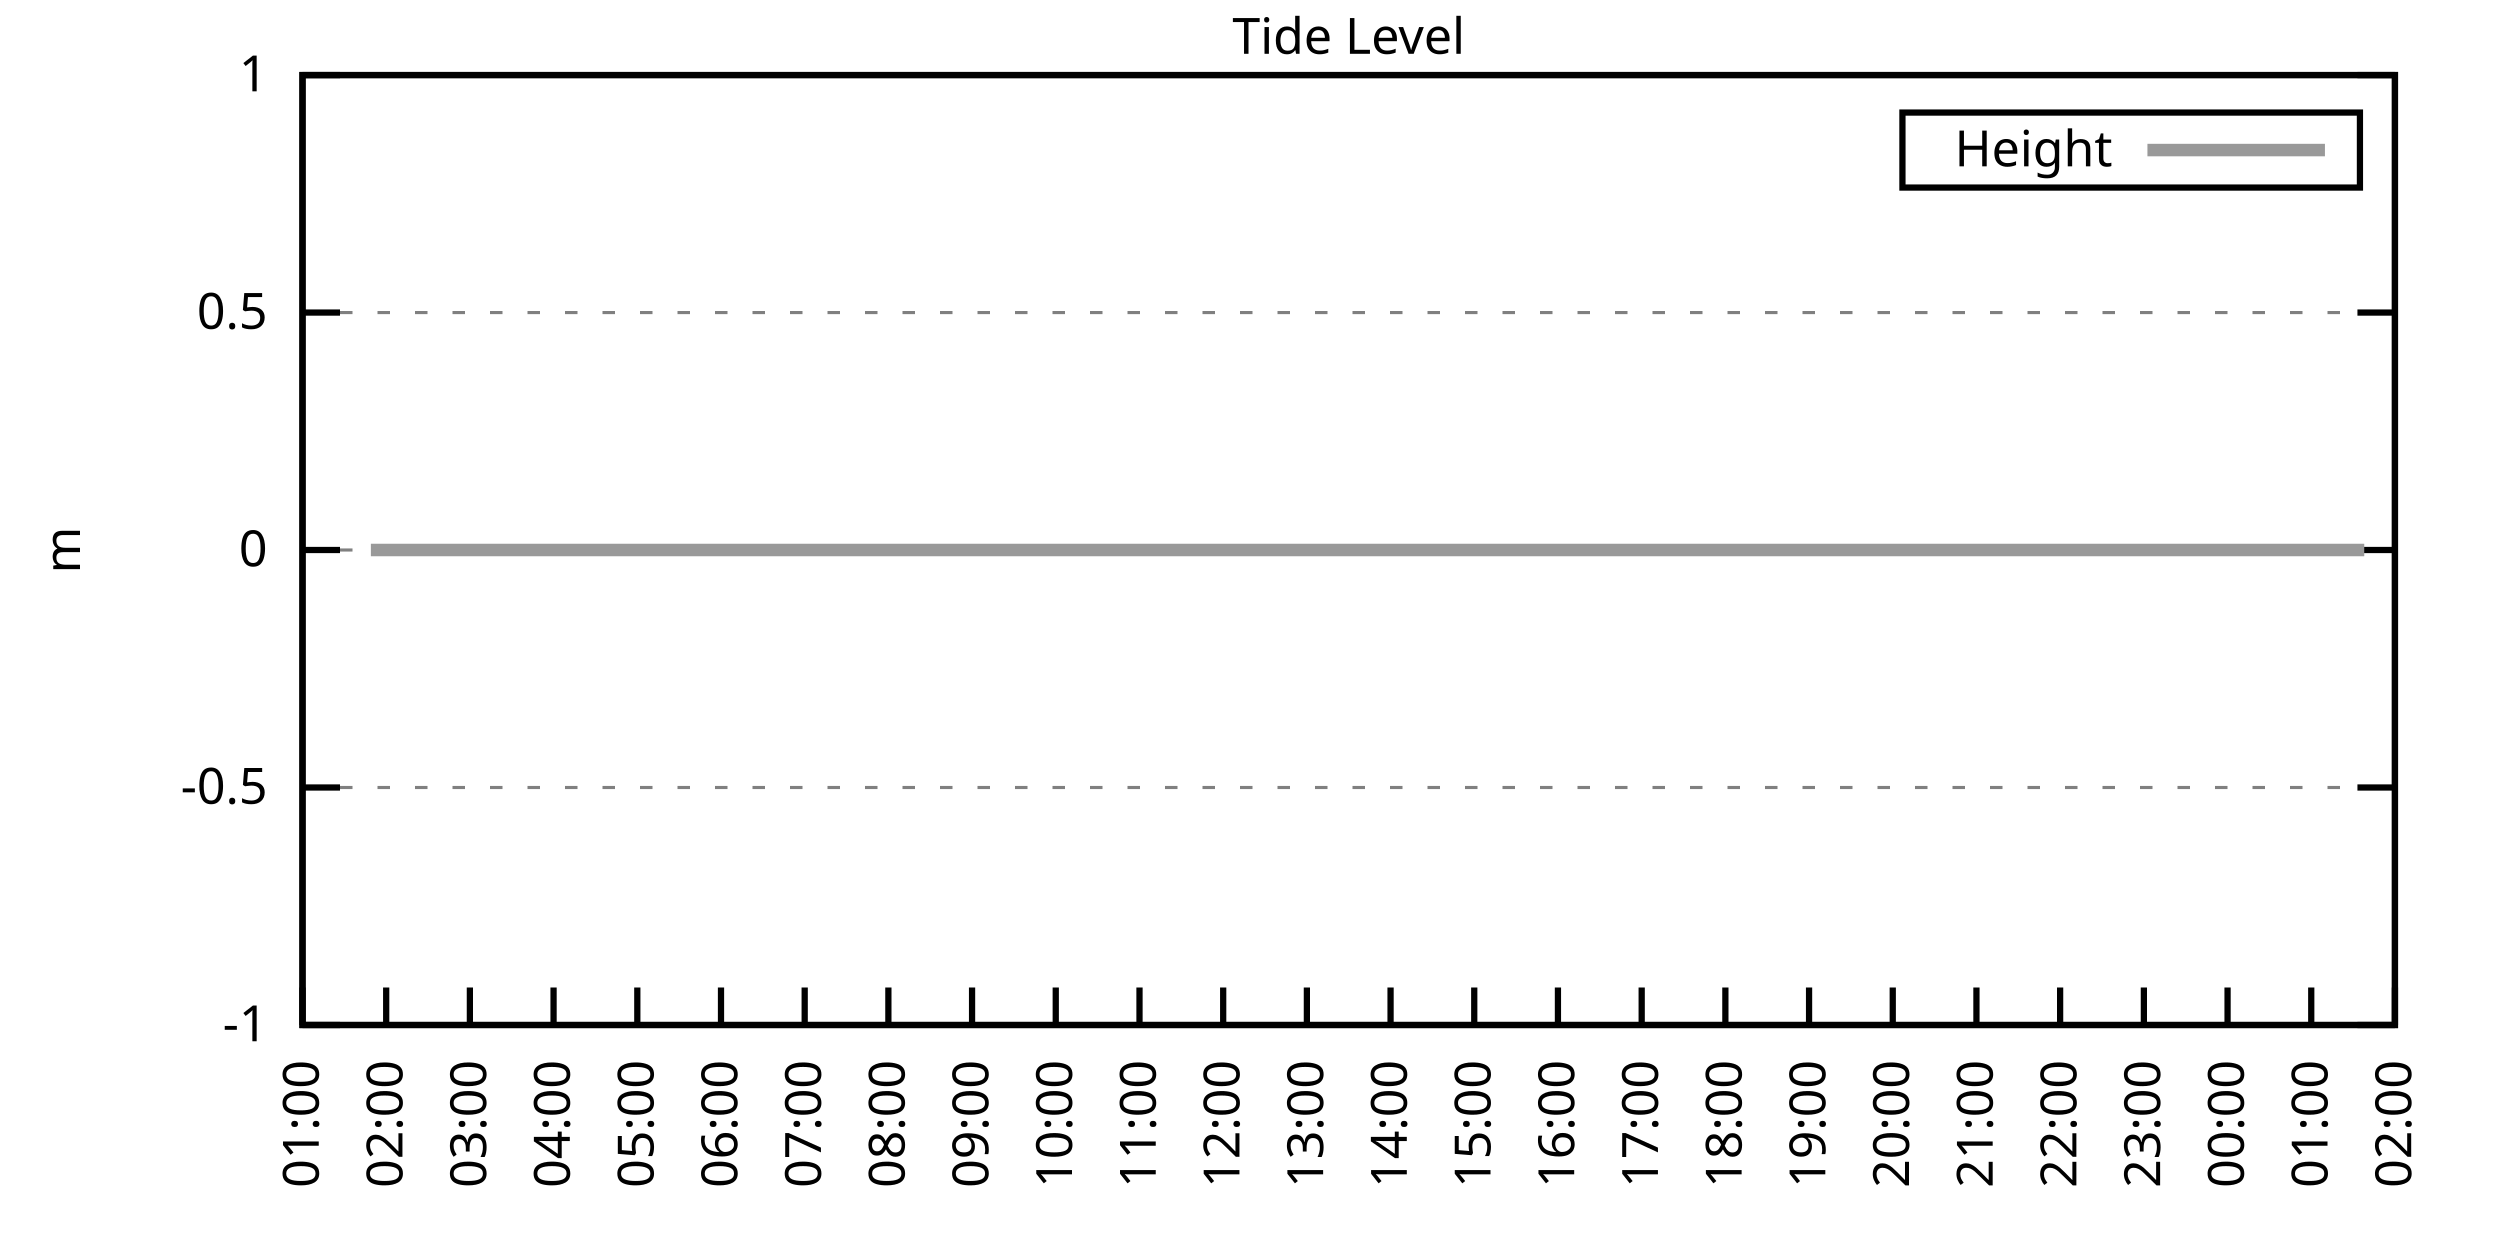
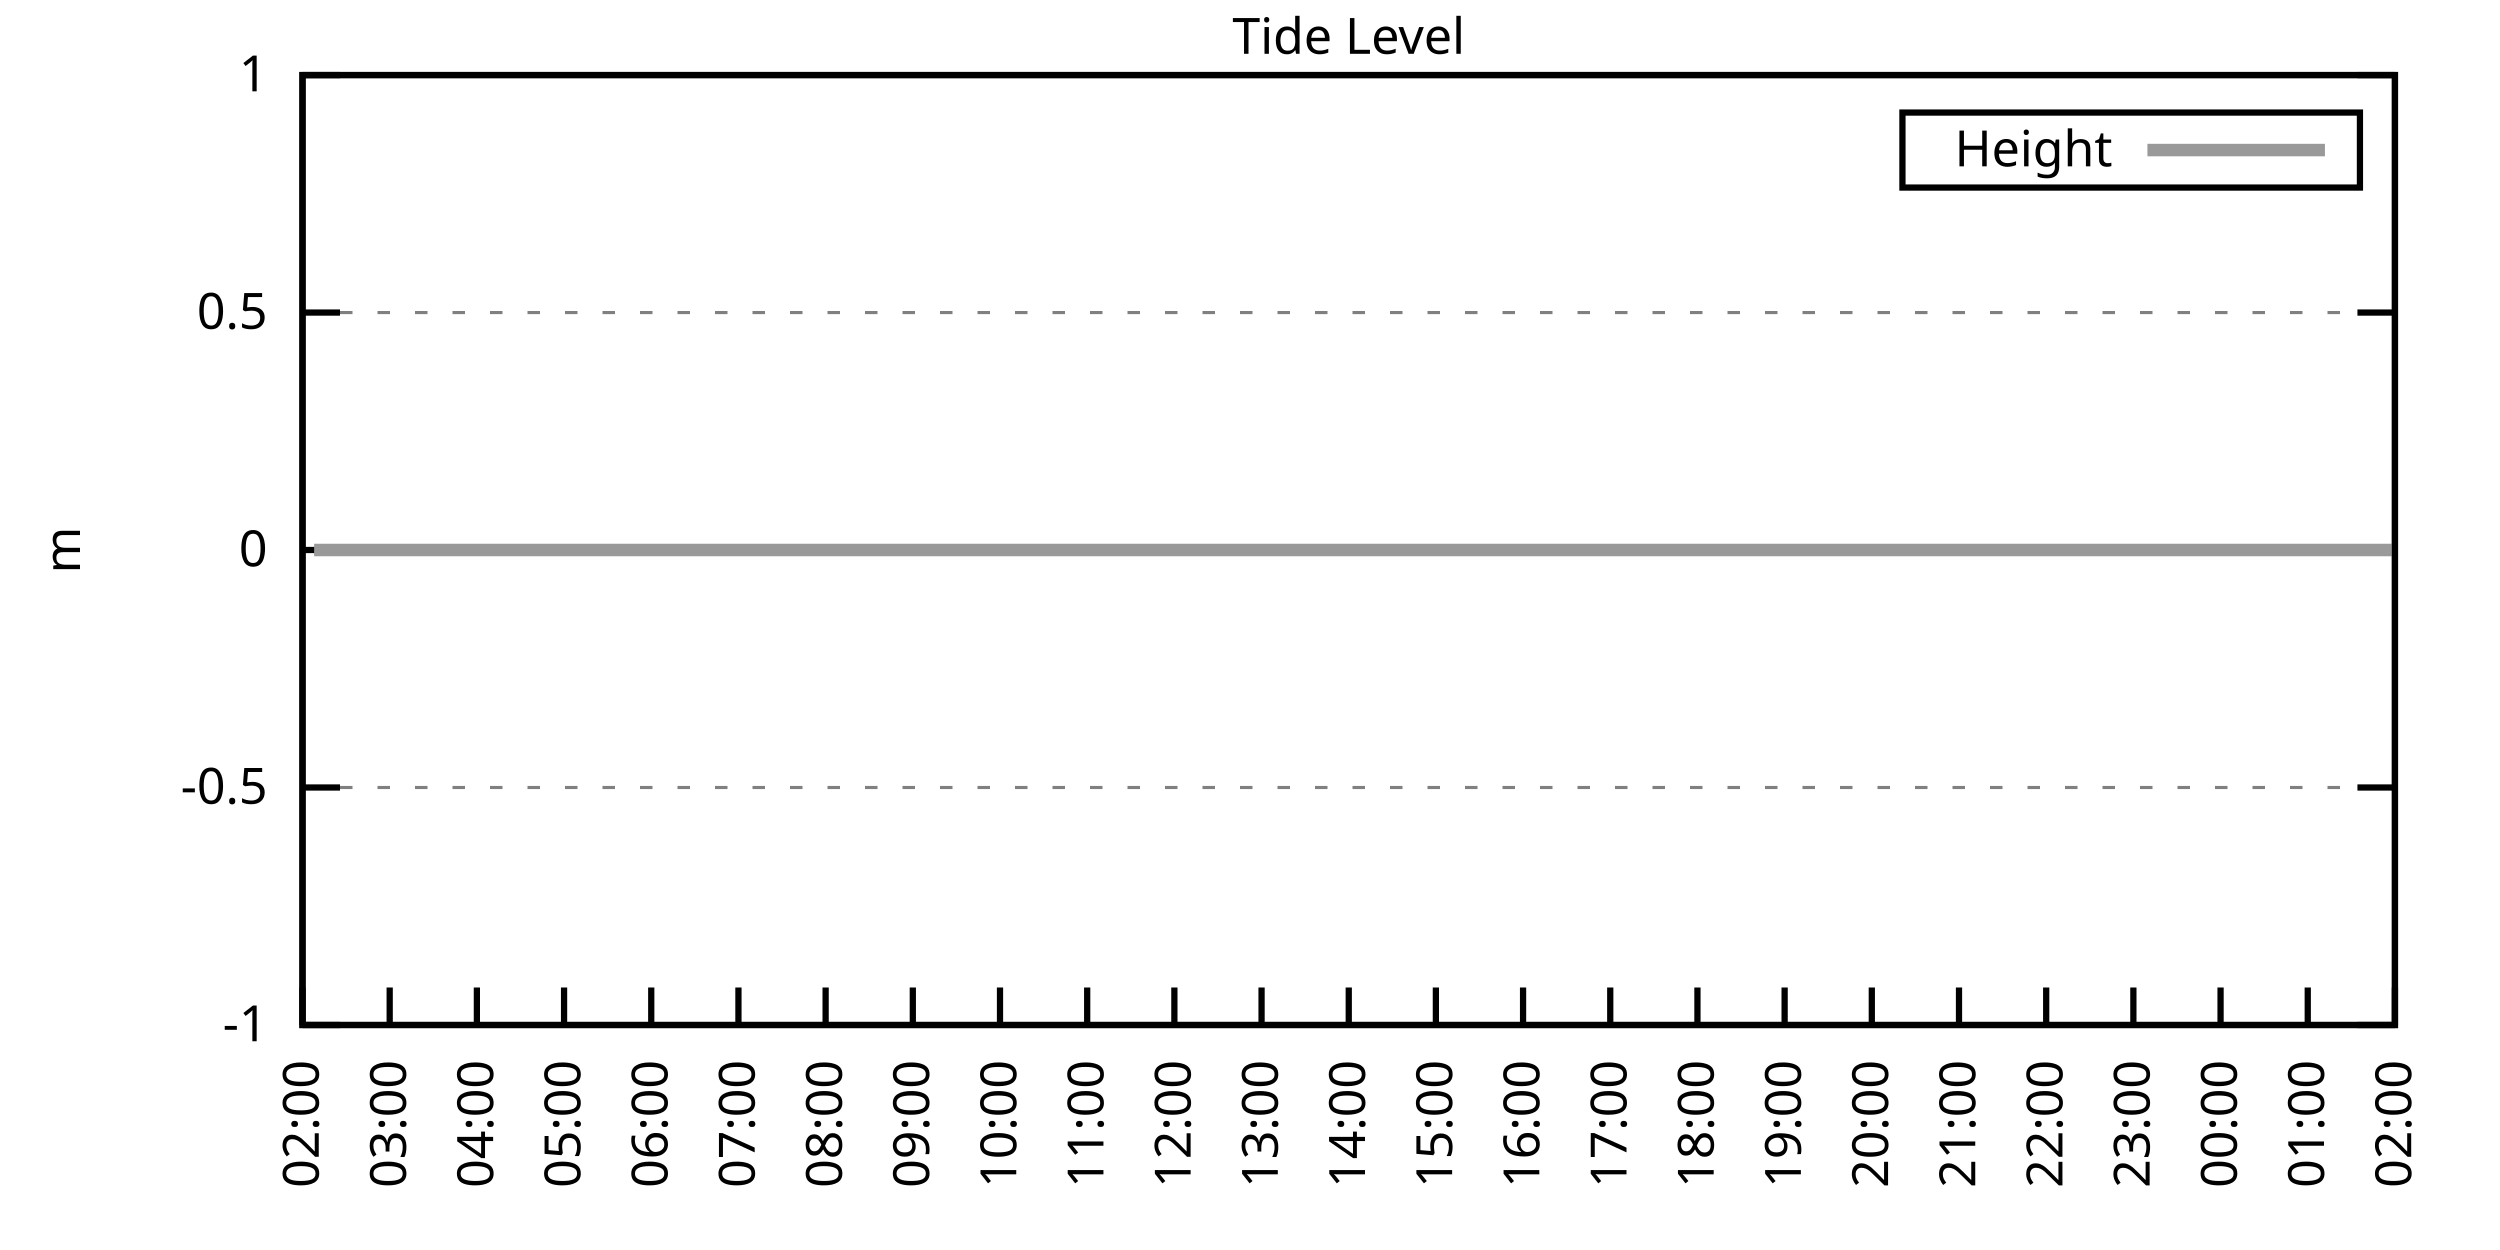
<svg xmlns="http://www.w3.org/2000/svg" xmlns:xlink="http://www.w3.org/1999/xlink" width="400" height="200" viewBox="0 0 400 200">
  <g id="gnuplot_canvas">
    <rect x="0" y="0" width="400" height="200" fill="none" />
    <defs>
      <circle id="gpDot" r="0.5" stroke-width="0.5" stroke="currentColor" />
      <path id="gpPt0" stroke-width="0.333" stroke="currentColor" d="M-1,0 h2 M0,-1 v2" />
      <path id="gpPt1" stroke-width="0.333" stroke="currentColor" d="M-1,-1 L1,1 M1,-1 L-1,1" />
      <path id="gpPt2" stroke-width="0.333" stroke="currentColor" d="M-1,0 L1,0 M0,-1 L0,1 M-1,-1 L1,1 M-1,1 L1,-1" />
      <rect id="gpPt3" stroke-width="0.333" stroke="currentColor" x="-1" y="-1" width="2" height="2" />
      <rect id="gpPt4" stroke-width="0.333" stroke="currentColor" fill="currentColor" x="-1" y="-1" width="2" height="2" />
      <circle id="gpPt5" stroke-width="0.333" stroke="currentColor" cx="0" cy="0" r="1" />
      <use xlink:href="#gpPt5" id="gpPt6" fill="currentColor" stroke="none" />
      <path id="gpPt7" stroke-width="0.333" stroke="currentColor" d="M0,-1.33 L-1.33,0.67 L1.33,0.67 z" />
      <use xlink:href="#gpPt7" id="gpPt8" fill="currentColor" stroke="none" />
      <use xlink:href="#gpPt7" id="gpPt9" stroke="currentColor" transform="rotate(180)" />
      <use xlink:href="#gpPt9" id="gpPt10" fill="currentColor" stroke="none" />
      <use xlink:href="#gpPt3" id="gpPt11" stroke="currentColor" transform="rotate(45)" />
      <use xlink:href="#gpPt11" id="gpPt12" fill="currentColor" stroke="none" />
      <path id="gpPt13" stroke-width="0.333" stroke="currentColor" d="M0,1.330 L1.265,0.411 L0.782,-1.067 L-0.782,-1.076 L-1.265,0.411 z" />
      <use xlink:href="#gpPt13" id="gpPt14" fill="currentColor" stroke="none" />
      <filter id="textbox" filterUnits="objectBoundingBox" x="0" y="0" height="1" width="1">
        <feFlood flood-color="white" flood-opacity="1" result="bgnd" />
        <feComposite in="SourceGraphic" in2="bgnd" operator="atop" />
      </filter>
      <filter id="greybox" filterUnits="objectBoundingBox" x="0" y="0" height="1" width="1">
        <feFlood flood-color="lightgrey" flood-opacity="1" result="grey" />
        <feComposite in="SourceGraphic" in2="grey" operator="atop" />
      </filter>
    </defs>
    <g fill="none" color="white" stroke="currentColor" stroke-width="1.00" stroke-linecap="butt" stroke-linejoin="miter">
</g>
    <g fill="none" color="black" stroke="currentColor" stroke-width="1.00" stroke-linecap="butt" stroke-linejoin="miter">
      <g stroke="none" shape-rendering="crispEdges">
        <polygon fill="rgb(255, 255, 255)" points="48.40,164.00 383.18,164.00 383.18,12.02 48.40,12.02 " />
      </g>
    </g>
    <g fill="none" color="black" stroke="currentColor" stroke-width="1.00" stroke-linecap="butt" stroke-linejoin="miter">
</g>
    <g fill="none" color="black" stroke="black" stroke-width="0.50" stroke-linecap="butt" stroke-linejoin="miter">
</g>
    <g fill="none" color="gray" stroke="currentColor" stroke-width="0.50" stroke-linecap="butt" stroke-linejoin="miter">
      <path stroke="gray" stroke-dasharray="2,4" class="gridline" d="M48.40,164.00 L383.19,164.00  " />
    </g>
    <g fill="none" color="gray" stroke="gray" stroke-width="1.00" stroke-linecap="butt" stroke-linejoin="miter">
</g>
    <g fill="none" color="black" stroke="currentColor" stroke-width="1.00" stroke-linecap="butt" stroke-linejoin="miter">
      <path stroke="black" d="M48.40,164.00 L54.40,164.00 M383.19,164.00 L377.19,164.00  " />
      <g transform="translate(42.80,166.60)" stroke="none" fill="black" font-family="Sans" font-size="8.00" text-anchor="end">
        <text>
          <tspan font-family="Sans">-1</tspan>
        </text>
      </g>
    </g>
    <g fill="none" color="black" stroke="currentColor" stroke-width="1.00" stroke-linecap="butt" stroke-linejoin="miter">
</g>
    <g fill="none" color="black" stroke="black" stroke-width="0.50" stroke-linecap="butt" stroke-linejoin="miter">
</g>
    <g fill="none" color="gray" stroke="currentColor" stroke-width="0.50" stroke-linecap="butt" stroke-linejoin="miter">
      <path stroke="gray" stroke-dasharray="2,4" class="gridline" d="M48.40,126.00 L383.19,126.00  " />
    </g>
    <g fill="none" color="gray" stroke="gray" stroke-width="1.00" stroke-linecap="butt" stroke-linejoin="miter">
</g>
    <g fill="none" color="black" stroke="currentColor" stroke-width="1.00" stroke-linecap="butt" stroke-linejoin="miter">
      <path stroke="black" d="M48.40,126.00 L54.40,126.00 M383.19,126.00 L377.19,126.00  " />
      <g transform="translate(42.80,128.60)" stroke="none" fill="black" font-family="Sans" font-size="8.00" text-anchor="end">
        <text>
          <tspan font-family="Sans">-0.5</tspan>
        </text>
      </g>
    </g>
    <g fill="none" color="black" stroke="currentColor" stroke-width="1.00" stroke-linecap="butt" stroke-linejoin="miter">
</g>
    <g fill="none" color="black" stroke="black" stroke-width="0.50" stroke-linecap="butt" stroke-linejoin="miter">
</g>
    <g fill="none" color="gray" stroke="currentColor" stroke-width="0.50" stroke-linecap="butt" stroke-linejoin="miter">
      <path stroke="gray" stroke-dasharray="2,4" class="gridline" d="M48.40,88.00 L383.19,88.00  " />
    </g>
    <g fill="none" color="gray" stroke="gray" stroke-width="1.00" stroke-linecap="butt" stroke-linejoin="miter">
</g>
    <g fill="none" color="black" stroke="currentColor" stroke-width="1.00" stroke-linecap="butt" stroke-linejoin="miter">
      <path stroke="black" d="M48.40,88.00 L54.40,88.00 M383.19,88.00 L377.19,88.00  " />
      <g transform="translate(42.80,90.60)" stroke="none" fill="black" font-family="Sans" font-size="8.00" text-anchor="end">
        <text>
          <tspan font-family="Sans"> 0</tspan>
        </text>
      </g>
    </g>
    <g fill="none" color="black" stroke="currentColor" stroke-width="1.00" stroke-linecap="butt" stroke-linejoin="miter">
</g>
    <g fill="none" color="black" stroke="black" stroke-width="0.50" stroke-linecap="butt" stroke-linejoin="miter">
</g>
    <g fill="none" color="gray" stroke="currentColor" stroke-width="0.50" stroke-linecap="butt" stroke-linejoin="miter">
      <path stroke="gray" stroke-dasharray="2,4" class="gridline" d="M48.40,50.01 L383.19,50.01  " />
    </g>
    <g fill="none" color="gray" stroke="gray" stroke-width="1.00" stroke-linecap="butt" stroke-linejoin="miter">
</g>
    <g fill="none" color="black" stroke="currentColor" stroke-width="1.00" stroke-linecap="butt" stroke-linejoin="miter">
      <path stroke="black" d="M48.40,50.01 L54.40,50.01 M383.19,50.01 L377.19,50.01  " />
      <g transform="translate(42.80,52.61)" stroke="none" fill="black" font-family="Sans" font-size="8.00" text-anchor="end">
        <text>
          <tspan font-family="Sans"> 0.5</tspan>
        </text>
      </g>
    </g>
    <g fill="none" color="black" stroke="currentColor" stroke-width="1.00" stroke-linecap="butt" stroke-linejoin="miter">
</g>
    <g fill="none" color="black" stroke="black" stroke-width="0.50" stroke-linecap="butt" stroke-linejoin="miter">
</g>
    <g fill="none" color="gray" stroke="currentColor" stroke-width="0.50" stroke-linecap="butt" stroke-linejoin="miter">
      <path stroke="gray" stroke-dasharray="2,4" class="gridline" d="M48.40,12.01 L383.19,12.01  " />
    </g>
    <g fill="none" color="gray" stroke="gray" stroke-width="1.00" stroke-linecap="butt" stroke-linejoin="miter">
</g>
    <g fill="none" color="black" stroke="currentColor" stroke-width="1.00" stroke-linecap="butt" stroke-linejoin="miter">
      <path stroke="black" d="M48.40,12.01 L54.40,12.01 M383.19,12.01 L377.19,12.01  " />
      <g transform="translate(42.80,14.61)" stroke="none" fill="black" font-family="Sans" font-size="8.00" text-anchor="end">
        <text>
          <tspan font-family="Sans"> 1</tspan>
        </text>
      </g>
    </g>
    <g fill="none" color="black" stroke="currentColor" stroke-width="1.00" stroke-linecap="butt" stroke-linejoin="miter">
      <path stroke="black" d="M48.40,164.00 L48.40,158.00  " />
      <g transform="translate(51.00,169.60) rotate(270.00)" stroke="none" fill="black" font-family="Sans" font-size="8.00" text-anchor="end">
        <text>
-           <tspan font-family="Sans">01:00</tspan>
-         </text>
-       </g>
-     </g>
-     <g fill="none" color="black" stroke="currentColor" stroke-width="1.00" stroke-linecap="butt" stroke-linejoin="miter">
-       <path stroke="black" d="M61.79,164.00 L61.79,158.00  " />
-       <g transform="translate(64.39,169.60) rotate(270.00)" stroke="none" fill="black" font-family="Sans" font-size="8.00" text-anchor="end">
-         <text>
          <tspan font-family="Sans">02:00</tspan>
        </text>
      </g>
    </g>
    <g fill="none" color="black" stroke="currentColor" stroke-width="1.00" stroke-linecap="butt" stroke-linejoin="miter">
-       <path stroke="black" d="M75.18,164.00 L75.18,158.00  " />
-       <g transform="translate(77.78,169.60) rotate(270.00)" stroke="none" fill="black" font-family="Sans" font-size="8.00" text-anchor="end">
+       <path stroke="black" d="M62.35,164.00 L62.35,158.00  " />
+       <g transform="translate(64.95,169.60) rotate(270.00)" stroke="none" fill="black" font-family="Sans" font-size="8.00" text-anchor="end">
        <text>
          <tspan font-family="Sans">03:00</tspan>
        </text>
      </g>
    </g>
    <g fill="none" color="black" stroke="currentColor" stroke-width="1.00" stroke-linecap="butt" stroke-linejoin="miter">
-       <path stroke="black" d="M88.57,164.00 L88.57,158.00  " />
-       <g transform="translate(91.17,169.60) rotate(270.00)" stroke="none" fill="black" font-family="Sans" font-size="8.00" text-anchor="end">
+       <path stroke="black" d="M76.30,164.00 L76.30,158.00  " />
+       <g transform="translate(78.90,169.60) rotate(270.00)" stroke="none" fill="black" font-family="Sans" font-size="8.00" text-anchor="end">
        <text>
          <tspan font-family="Sans">04:00</tspan>
        </text>
      </g>
    </g>
    <g fill="none" color="black" stroke="currentColor" stroke-width="1.00" stroke-linecap="butt" stroke-linejoin="miter">
-       <path stroke="black" d="M101.97,164.00 L101.97,158.00  " />
-       <g transform="translate(104.57,169.60) rotate(270.00)" stroke="none" fill="black" font-family="Sans" font-size="8.00" text-anchor="end">
+       <path stroke="black" d="M90.25,164.00 L90.25,158.00  " />
+       <g transform="translate(92.85,169.60) rotate(270.00)" stroke="none" fill="black" font-family="Sans" font-size="8.00" text-anchor="end">
        <text>
          <tspan font-family="Sans">05:00</tspan>
        </text>
      </g>
    </g>
    <g fill="none" color="black" stroke="currentColor" stroke-width="1.00" stroke-linecap="butt" stroke-linejoin="miter">
-       <path stroke="black" d="M115.36,164.00 L115.36,158.00  " />
-       <g transform="translate(117.96,169.60) rotate(270.00)" stroke="none" fill="black" font-family="Sans" font-size="8.00" text-anchor="end">
+       <path stroke="black" d="M104.20,164.00 L104.20,158.00  " />
+       <g transform="translate(106.80,169.60) rotate(270.00)" stroke="none" fill="black" font-family="Sans" font-size="8.00" text-anchor="end">
        <text>
          <tspan font-family="Sans">06:00</tspan>
        </text>
      </g>
    </g>
    <g fill="none" color="black" stroke="currentColor" stroke-width="1.00" stroke-linecap="butt" stroke-linejoin="miter">
-       <path stroke="black" d="M128.75,164.00 L128.75,158.00  " />
-       <g transform="translate(131.35,169.60) rotate(270.00)" stroke="none" fill="black" font-family="Sans" font-size="8.00" text-anchor="end">
+       <path stroke="black" d="M118.15,164.00 L118.15,158.00  " />
+       <g transform="translate(120.75,169.60) rotate(270.00)" stroke="none" fill="black" font-family="Sans" font-size="8.00" text-anchor="end">
        <text>
          <tspan font-family="Sans">07:00</tspan>
        </text>
      </g>
    </g>
    <g fill="none" color="black" stroke="currentColor" stroke-width="1.00" stroke-linecap="butt" stroke-linejoin="miter">
-       <path stroke="black" d="M142.14,164.00 L142.14,158.00  " />
-       <g transform="translate(144.74,169.60) rotate(270.00)" stroke="none" fill="black" font-family="Sans" font-size="8.00" text-anchor="end">
+       <path stroke="black" d="M132.10,164.00 L132.10,158.00  " />
+       <g transform="translate(134.70,169.60) rotate(270.00)" stroke="none" fill="black" font-family="Sans" font-size="8.00" text-anchor="end">
        <text>
          <tspan font-family="Sans">08:00</tspan>
        </text>
      </g>
    </g>
    <g fill="none" color="black" stroke="currentColor" stroke-width="1.00" stroke-linecap="butt" stroke-linejoin="miter">
-       <path stroke="black" d="M155.53,164.00 L155.53,158.00  " />
-       <g transform="translate(158.13,169.60) rotate(270.00)" stroke="none" fill="black" font-family="Sans" font-size="8.00" text-anchor="end">
+       <path stroke="black" d="M146.05,164.00 L146.05,158.00  " />
+       <g transform="translate(148.65,169.60) rotate(270.00)" stroke="none" fill="black" font-family="Sans" font-size="8.00" text-anchor="end">
        <text>
          <tspan font-family="Sans">09:00</tspan>
        </text>
      </g>
    </g>
    <g fill="none" color="black" stroke="currentColor" stroke-width="1.00" stroke-linecap="butt" stroke-linejoin="miter">
-       <path stroke="black" d="M168.92,164.00 L168.92,158.00  " />
-       <g transform="translate(171.52,169.60) rotate(270.00)" stroke="none" fill="black" font-family="Sans" font-size="8.00" text-anchor="end">
+       <path stroke="black" d="M160.00,164.00 L160.00,158.00  " />
+       <g transform="translate(162.60,169.60) rotate(270.00)" stroke="none" fill="black" font-family="Sans" font-size="8.00" text-anchor="end">
        <text>
          <tspan font-family="Sans">10:00</tspan>
        </text>
      </g>
    </g>
    <g fill="none" color="black" stroke="currentColor" stroke-width="1.00" stroke-linecap="butt" stroke-linejoin="miter">
-       <path stroke="black" d="M182.32,164.00 L182.32,158.00  " />
-       <g transform="translate(184.92,169.60) rotate(270.00)" stroke="none" fill="black" font-family="Sans" font-size="8.00" text-anchor="end">
+       <path stroke="black" d="M173.95,164.00 L173.95,158.00  " />
+       <g transform="translate(176.55,169.60) rotate(270.00)" stroke="none" fill="black" font-family="Sans" font-size="8.00" text-anchor="end">
        <text>
          <tspan font-family="Sans">11:00</tspan>
        </text>
      </g>
    </g>
    <g fill="none" color="black" stroke="currentColor" stroke-width="1.00" stroke-linecap="butt" stroke-linejoin="miter">
-       <path stroke="black" d="M195.71,164.00 L195.71,158.00  " />
-       <g transform="translate(198.31,169.60) rotate(270.00)" stroke="none" fill="black" font-family="Sans" font-size="8.00" text-anchor="end">
+       <path stroke="black" d="M187.90,164.00 L187.90,158.00  " />
+       <g transform="translate(190.50,169.60) rotate(270.00)" stroke="none" fill="black" font-family="Sans" font-size="8.00" text-anchor="end">
        <text>
          <tspan font-family="Sans">12:00</tspan>
        </text>
      </g>
    </g>
    <g fill="none" color="black" stroke="currentColor" stroke-width="1.00" stroke-linecap="butt" stroke-linejoin="miter">
-       <path stroke="black" d="M209.10,164.00 L209.10,158.00  " />
-       <g transform="translate(211.70,169.60) rotate(270.00)" stroke="none" fill="black" font-family="Sans" font-size="8.00" text-anchor="end">
+       <path stroke="black" d="M201.85,164.00 L201.85,158.00  " />
+       <g transform="translate(204.45,169.60) rotate(270.00)" stroke="none" fill="black" font-family="Sans" font-size="8.00" text-anchor="end">
        <text>
          <tspan font-family="Sans">13:00</tspan>
        </text>
      </g>
    </g>
    <g fill="none" color="black" stroke="currentColor" stroke-width="1.00" stroke-linecap="butt" stroke-linejoin="miter">
-       <path stroke="black" d="M222.49,164.00 L222.49,158.00  " />
-       <g transform="translate(225.09,169.60) rotate(270.00)" stroke="none" fill="black" font-family="Sans" font-size="8.00" text-anchor="end">
+       <path stroke="black" d="M215.80,164.00 L215.80,158.00  " />
+       <g transform="translate(218.40,169.60) rotate(270.00)" stroke="none" fill="black" font-family="Sans" font-size="8.00" text-anchor="end">
        <text>
          <tspan font-family="Sans">14:00</tspan>
        </text>
      </g>
    </g>
    <g fill="none" color="black" stroke="currentColor" stroke-width="1.00" stroke-linecap="butt" stroke-linejoin="miter">
-       <path stroke="black" d="M235.88,164.00 L235.88,158.00  " />
-       <g transform="translate(238.48,169.60) rotate(270.00)" stroke="none" fill="black" font-family="Sans" font-size="8.00" text-anchor="end">
+       <path stroke="black" d="M229.74,164.00 L229.74,158.00  " />
+       <g transform="translate(232.34,169.60) rotate(270.00)" stroke="none" fill="black" font-family="Sans" font-size="8.00" text-anchor="end">
        <text>
          <tspan font-family="Sans">15:00</tspan>
        </text>
      </g>
    </g>
    <g fill="none" color="black" stroke="currentColor" stroke-width="1.00" stroke-linecap="butt" stroke-linejoin="miter">
-       <path stroke="black" d="M249.27,164.00 L249.27,158.00  " />
-       <g transform="translate(251.87,169.60) rotate(270.00)" stroke="none" fill="black" font-family="Sans" font-size="8.00" text-anchor="end">
+       <path stroke="black" d="M243.69,164.00 L243.69,158.00  " />
+       <g transform="translate(246.29,169.60) rotate(270.00)" stroke="none" fill="black" font-family="Sans" font-size="8.00" text-anchor="end">
        <text>
          <tspan font-family="Sans">16:00</tspan>
        </text>
      </g>
    </g>
    <g fill="none" color="black" stroke="currentColor" stroke-width="1.00" stroke-linecap="butt" stroke-linejoin="miter">
-       <path stroke="black" d="M262.67,164.00 L262.67,158.00  " />
-       <g transform="translate(265.27,169.60) rotate(270.00)" stroke="none" fill="black" font-family="Sans" font-size="8.00" text-anchor="end">
+       <path stroke="black" d="M257.64,164.00 L257.64,158.00  " />
+       <g transform="translate(260.24,169.60) rotate(270.00)" stroke="none" fill="black" font-family="Sans" font-size="8.00" text-anchor="end">
        <text>
          <tspan font-family="Sans">17:00</tspan>
        </text>
      </g>
    </g>
    <g fill="none" color="black" stroke="currentColor" stroke-width="1.00" stroke-linecap="butt" stroke-linejoin="miter">
-       <path stroke="black" d="M276.06,164.00 L276.06,158.00  " />
-       <g transform="translate(278.66,169.60) rotate(270.00)" stroke="none" fill="black" font-family="Sans" font-size="8.00" text-anchor="end">
+       <path stroke="black" d="M271.59,164.00 L271.59,158.00  " />
+       <g transform="translate(274.19,169.60) rotate(270.00)" stroke="none" fill="black" font-family="Sans" font-size="8.00" text-anchor="end">
        <text>
          <tspan font-family="Sans">18:00</tspan>
        </text>
      </g>
    </g>
    <g fill="none" color="black" stroke="currentColor" stroke-width="1.00" stroke-linecap="butt" stroke-linejoin="miter">
-       <path stroke="black" d="M289.45,164.00 L289.45,158.00  " />
-       <g transform="translate(292.05,169.60) rotate(270.00)" stroke="none" fill="black" font-family="Sans" font-size="8.00" text-anchor="end">
+       <path stroke="black" d="M285.54,164.00 L285.54,158.00  " />
+       <g transform="translate(288.14,169.60) rotate(270.00)" stroke="none" fill="black" font-family="Sans" font-size="8.00" text-anchor="end">
        <text>
          <tspan font-family="Sans">19:00</tspan>
        </text>
      </g>
    </g>
    <g fill="none" color="black" stroke="currentColor" stroke-width="1.00" stroke-linecap="butt" stroke-linejoin="miter">
-       <path stroke="black" d="M302.84,164.00 L302.84,158.00  " />
-       <g transform="translate(305.44,169.60) rotate(270.00)" stroke="none" fill="black" font-family="Sans" font-size="8.00" text-anchor="end">
+       <path stroke="black" d="M299.49,164.00 L299.49,158.00  " />
+       <g transform="translate(302.09,169.60) rotate(270.00)" stroke="none" fill="black" font-family="Sans" font-size="8.00" text-anchor="end">
        <text>
          <tspan font-family="Sans">20:00</tspan>
        </text>
      </g>
    </g>
    <g fill="none" color="black" stroke="currentColor" stroke-width="1.00" stroke-linecap="butt" stroke-linejoin="miter">
-       <path stroke="black" d="M316.23,164.00 L316.23,158.00  " />
-       <g transform="translate(318.83,169.60) rotate(270.00)" stroke="none" fill="black" font-family="Sans" font-size="8.00" text-anchor="end">
+       <path stroke="black" d="M313.44,164.00 L313.44,158.00  " />
+       <g transform="translate(316.04,169.60) rotate(270.00)" stroke="none" fill="black" font-family="Sans" font-size="8.00" text-anchor="end">
        <text>
          <tspan font-family="Sans">21:00</tspan>
        </text>
      </g>
    </g>
    <g fill="none" color="black" stroke="currentColor" stroke-width="1.00" stroke-linecap="butt" stroke-linejoin="miter">
-       <path stroke="black" d="M329.62,164.00 L329.62,158.00  " />
-       <g transform="translate(332.22,169.60) rotate(270.00)" stroke="none" fill="black" font-family="Sans" font-size="8.00" text-anchor="end">
+       <path stroke="black" d="M327.39,164.00 L327.39,158.00  " />
+       <g transform="translate(329.99,169.60) rotate(270.00)" stroke="none" fill="black" font-family="Sans" font-size="8.00" text-anchor="end">
        <text>
          <tspan font-family="Sans">22:00</tspan>
        </text>
      </g>
    </g>
    <g fill="none" color="black" stroke="currentColor" stroke-width="1.00" stroke-linecap="butt" stroke-linejoin="miter">
-       <path stroke="black" d="M343.02,164.00 L343.02,158.00  " />
-       <g transform="translate(345.62,169.60) rotate(270.00)" stroke="none" fill="black" font-family="Sans" font-size="8.00" text-anchor="end">
+       <path stroke="black" d="M341.34,164.00 L341.34,158.00  " />
+       <g transform="translate(343.94,169.60) rotate(270.00)" stroke="none" fill="black" font-family="Sans" font-size="8.00" text-anchor="end">
        <text>
          <tspan font-family="Sans">23:00</tspan>
        </text>
      </g>
    </g>
    <g fill="none" color="black" stroke="currentColor" stroke-width="1.00" stroke-linecap="butt" stroke-linejoin="miter">
-       <path stroke="black" d="M356.41,164.00 L356.41,158.00  " />
-       <g transform="translate(359.01,169.60) rotate(270.00)" stroke="none" fill="black" font-family="Sans" font-size="8.00" text-anchor="end">
+       <path stroke="black" d="M355.29,164.00 L355.29,158.00  " />
+       <g transform="translate(357.89,169.60) rotate(270.00)" stroke="none" fill="black" font-family="Sans" font-size="8.00" text-anchor="end">
        <text>
          <tspan font-family="Sans">00:00</tspan>
        </text>
      </g>
    </g>
    <g fill="none" color="black" stroke="currentColor" stroke-width="1.00" stroke-linecap="butt" stroke-linejoin="miter">
-       <path stroke="black" d="M369.80,164.00 L369.80,158.00  " />
-       <g transform="translate(372.40,169.60) rotate(270.00)" stroke="none" fill="black" font-family="Sans" font-size="8.00" text-anchor="end">
+       <path stroke="black" d="M369.24,164.00 L369.24,158.00  " />
+       <g transform="translate(371.84,169.60) rotate(270.00)" stroke="none" fill="black" font-family="Sans" font-size="8.00" text-anchor="end">
        <text>
          <tspan font-family="Sans">01:00</tspan>
        </text>
      </g>
    </g>
    <g fill="none" color="black" stroke="currentColor" stroke-width="1.00" stroke-linecap="butt" stroke-linejoin="miter">
      <path stroke="black" d="M383.19,164.00 L383.19,158.00  " />
      <g transform="translate(385.79,169.60) rotate(270.00)" stroke="none" fill="black" font-family="Sans" font-size="8.00" text-anchor="end">
        <text>
          <tspan font-family="Sans">02:00</tspan>
        </text>
      </g>
    </g>
    <g fill="none" color="black" stroke="currentColor" stroke-width="1.00" stroke-linecap="butt" stroke-linejoin="miter">
</g>
    <g fill="none" color="black" stroke="currentColor" stroke-width="1.00" stroke-linecap="butt" stroke-linejoin="miter">
      <path stroke="black" d="M48.40,12.01 L48.40,164.00 L383.19,164.00 L383.19,12.01 L48.40,12.01 Z  " />
    </g>
    <g fill="none" color="black" stroke="currentColor" stroke-width="1.00" stroke-linecap="butt" stroke-linejoin="miter">
</g>
    <g fill="none" color="black" stroke="currentColor" stroke-width="1.00" stroke-linecap="butt" stroke-linejoin="miter">
      <path stroke="black" d="M304.39,30.01 L304.39,18.01 L377.59,18.01 L377.59,30.01 L304.39,30.01 Z  " />
    </g>
    <g id="Tide_level_plot_1">
      <g fill="none" color="white" stroke="black" stroke-width="2.00" stroke-linecap="butt" stroke-linejoin="miter">
</g>
      <g fill="none" color="black" stroke="currentColor" stroke-width="2.00" stroke-linecap="butt" stroke-linejoin="miter">
        <g transform="translate(337.99,26.61)" stroke="none" fill="black" font-family="Sans" font-size="8.00" text-anchor="end">
          <text>
            <tspan font-family="Sans">Height</tspan>
          </text>
        </g>
      </g>
      <g fill="none" color="black" stroke="currentColor" stroke-width="2.00" stroke-linecap="butt" stroke-linejoin="miter">
-         <path stroke="rgb(153, 153, 153)" d="M343.59,24.01 L371.99,24.01 M59.34,88.00 L61.35,88.00 L63.58,88.00 L66.03,88.00 L68.26,88.00 L70.27,88.00   L72.50,88.00 L74.51,88.00 L76.97,88.00 L79.20,88.00 L81.43,88.00 L83.44,88.00 L86.12,88.00 L88.35,88.00   L90.36,88.00 L92.82,88.00 L95.05,88.00 L97.28,88.00 L99.29,88.00 L101.74,88.00 L103.98,88.00 L105.98,88.00   L108.22,88.00 L110.67,88.00 L112.90,88.00 L114.91,88.00 L117.37,88.00 L119.15,88.00 L121.61,88.00 L123.84,88.00   L126.29,88.00 L128.53,88.00 L130.54,88.00 L132.77,88.00 L135.22,88.00 L137.45,88.00 L139.24,88.00 L141.69,88.00   L143.93,88.00 L146.16,88.00 L148.17,88.00 L150.85,88.00 L152.85,88.00 L155.31,88.00 L157.32,88.00 L159.33,88.00   L162.01,88.00 L163.79,88.00 L166.25,88.00 L168.70,88.00 L170.49,88.00 L173.17,88.00 L174.95,88.00 L177.41,88.00   L179.64,88.00 L181.87,88.00 L183.88,88.00 L186.33,88.00 L188.57,88.00 L190.80,88.00 L193.25,88.00 L195.26,88.00   L197.72,88.00 L199.73,88.00 L202.18,88.00 L203.97,88.00 L206.42,88.00 L208.88,88.00 L210.66,88.00 L213.12,88.00   L215.35,88.00 L217.58,88.00 L219.81,88.00 L222.27,88.00 L224.28,88.00 L226.51,88.00 L228.96,88.00 L230.75,88.00   L232.98,88.00 L235.44,88.00 L237.89,88.00 L239.68,88.00 L242.36,88.00 L244.36,88.00 L246.60,88.00 L249.05,88.00   L251.06,88.00 L253.51,88.00 L255.52,88.00 L257.76,88.00 L260.21,88.00 L262.44,88.00 L264.45,88.00 L266.91,88.00   L269.14,88.00 L271.37,88.00 L273.38,88.00 L275.83,88.00 L277.84,88.00 L280.30,88.00 L282.31,88.00 L284.54,88.00   L286.99,88.00 L289.00,88.00 L291.46,88.00 L293.47,88.00 L295.70,88.00 L297.93,88.00 L299.94,88.00 L302.39,88.00   L304.85,88.00 L306.86,88.00 L309.09,88.00 L311.10,88.00 L313.33,88.00 L315.79,88.00 L318.24,88.00 L320.03,88.00   L322.48,88.00 L324.94,88.00 L326.95,88.00 L328.95,88.00 L331.41,88.00 L333.64,88.00 L336.10,88.00 L338.10,88.00   L340.34,88.00 L342.57,88.00 L344.58,88.00 L347.03,88.00 L349.49,88.00 L351.27,88.00 L353.95,88.00 L356.18,88.00   L358.42,88.00 L360.20,88.00 L362.66,88.00 L364.89,88.00 L367.12,88.00 L369.58,88.00 L371.58,88.00 L373.59,88.00   L376.05,88.00 L378.28,88.00  " />
+         <path stroke="rgb(153, 153, 153)" d="M343.59,24.01 L371.99,24.01 M50.26,88.00 L52.82,88.00 L55.14,88.00 L57.23,88.00 L59.56,88.00 L61.65,88.00   L64.21,88.00 L66.53,88.00 L68.86,88.00 L70.95,88.00 L73.74,88.00 L76.07,88.00 L78.16,88.00 L80.72,88.00   L83.04,88.00 L85.37,88.00 L87.46,88.00 L90.02,88.00 L92.34,88.00 L94.43,88.00 L96.76,88.00 L99.32,88.00   L101.64,88.00 L103.73,88.00 L106.29,88.00 L108.15,88.00 L110.71,88.00 L113.03,88.00 L115.59,88.00 L117.92,88.00   L120.01,88.00 L122.33,88.00 L124.89,88.00 L127.22,88.00 L129.08,88.00 L131.63,88.00 L133.96,88.00 L136.28,88.00   L138.37,88.00 L141.16,88.00 L143.26,88.00 L145.81,88.00 L147.91,88.00 L150.00,88.00 L152.79,88.00 L154.65,88.00   L157.21,88.00 L159.76,88.00 L161.62,88.00 L164.41,88.00 L166.27,88.00 L168.83,88.00 L171.16,88.00 L173.48,88.00   L175.57,88.00 L178.13,88.00 L180.46,88.00 L182.78,88.00 L185.34,88.00 L187.43,88.00 L189.99,88.00 L192.08,88.00   L194.64,88.00 L196.50,88.00 L199.06,88.00 L201.61,88.00 L203.47,88.00 L206.03,88.00 L208.36,88.00 L210.68,88.00   L213.01,88.00 L215.56,88.00 L217.65,88.00 L219.98,88.00 L222.54,88.00 L224.40,88.00 L226.72,88.00 L229.28,88.00   L231.84,88.00 L233.70,88.00 L236.49,88.00 L238.58,88.00 L240.90,88.00 L243.46,88.00 L245.55,88.00 L248.11,88.00   L250.20,88.00 L252.53,88.00 L255.09,88.00 L257.41,88.00 L259.50,88.00 L262.06,88.00 L264.39,88.00 L266.71,88.00   L268.80,88.00 L271.36,88.00 L273.45,88.00 L276.01,88.00 L278.10,88.00 L280.43,88.00 L282.99,88.00 L285.08,88.00   L287.64,88.00 L289.73,88.00 L292.05,88.00 L294.38,88.00 L296.47,88.00 L299.03,88.00 L301.58,88.00 L303.68,88.00   L306.00,88.00 L308.09,88.00 L310.42,88.00 L312.98,88.00 L315.53,88.00 L317.39,88.00 L319.95,88.00 L322.51,88.00   L324.60,88.00 L326.69,88.00 L329.25,88.00 L331.58,88.00 L334.13,88.00 L336.23,88.00 L338.55,88.00 L340.88,88.00   L342.97,88.00 L345.53,88.00 L348.08,88.00 L349.94,88.00 L352.73,88.00 L355.06,88.00 L357.38,88.00 L359.24,88.00   L361.80,88.00 L364.13,88.00 L366.45,88.00 L369.01,88.00 L371.10,88.00 L373.19,88.00 L375.75,88.00 L378.08,88.00   L380.40,88.00 L382.73,88.00  " />
      </g>
    </g>
    <g fill="none" color="black" stroke="currentColor" stroke-width="2.00" stroke-linecap="butt" stroke-linejoin="miter">
</g>
    <g fill="none" color="black" stroke="black" stroke-width="1.00" stroke-linecap="butt" stroke-linejoin="miter">
</g>
    <g fill="none" color="black" stroke="currentColor" stroke-width="1.00" stroke-linecap="butt" stroke-linejoin="miter">
      <path stroke="black" d="M48.40,12.01 L48.40,164.00 L383.19,164.00 L383.19,12.01 L48.40,12.01 Z  " />
      <g transform="translate(12.80,88.01) rotate(270.00)" stroke="none" fill="black" font-family="Sans" font-size="8.00" text-anchor="middle">
        <text>
          <tspan font-family="Sans">m</tspan>
        </text>
      </g>
    </g>
    <g fill="none" color="black" stroke="currentColor" stroke-width="1.00" stroke-linecap="butt" stroke-linejoin="miter">
</g>
    <g fill="none" color="black" stroke="currentColor" stroke-width="1.00" stroke-linecap="butt" stroke-linejoin="miter">
      <g transform="translate(215.79,8.61)" stroke="none" fill="black" font-family="Sans" font-size="8.00" text-anchor="middle">
        <text>
          <tspan font-family="Sans">Tide Level</tspan>
        </text>
      </g>
    </g>
    <g fill="none" color="black" stroke="currentColor" stroke-width="1.00" stroke-linecap="butt" stroke-linejoin="miter">
</g>
  </g>
</svg>
